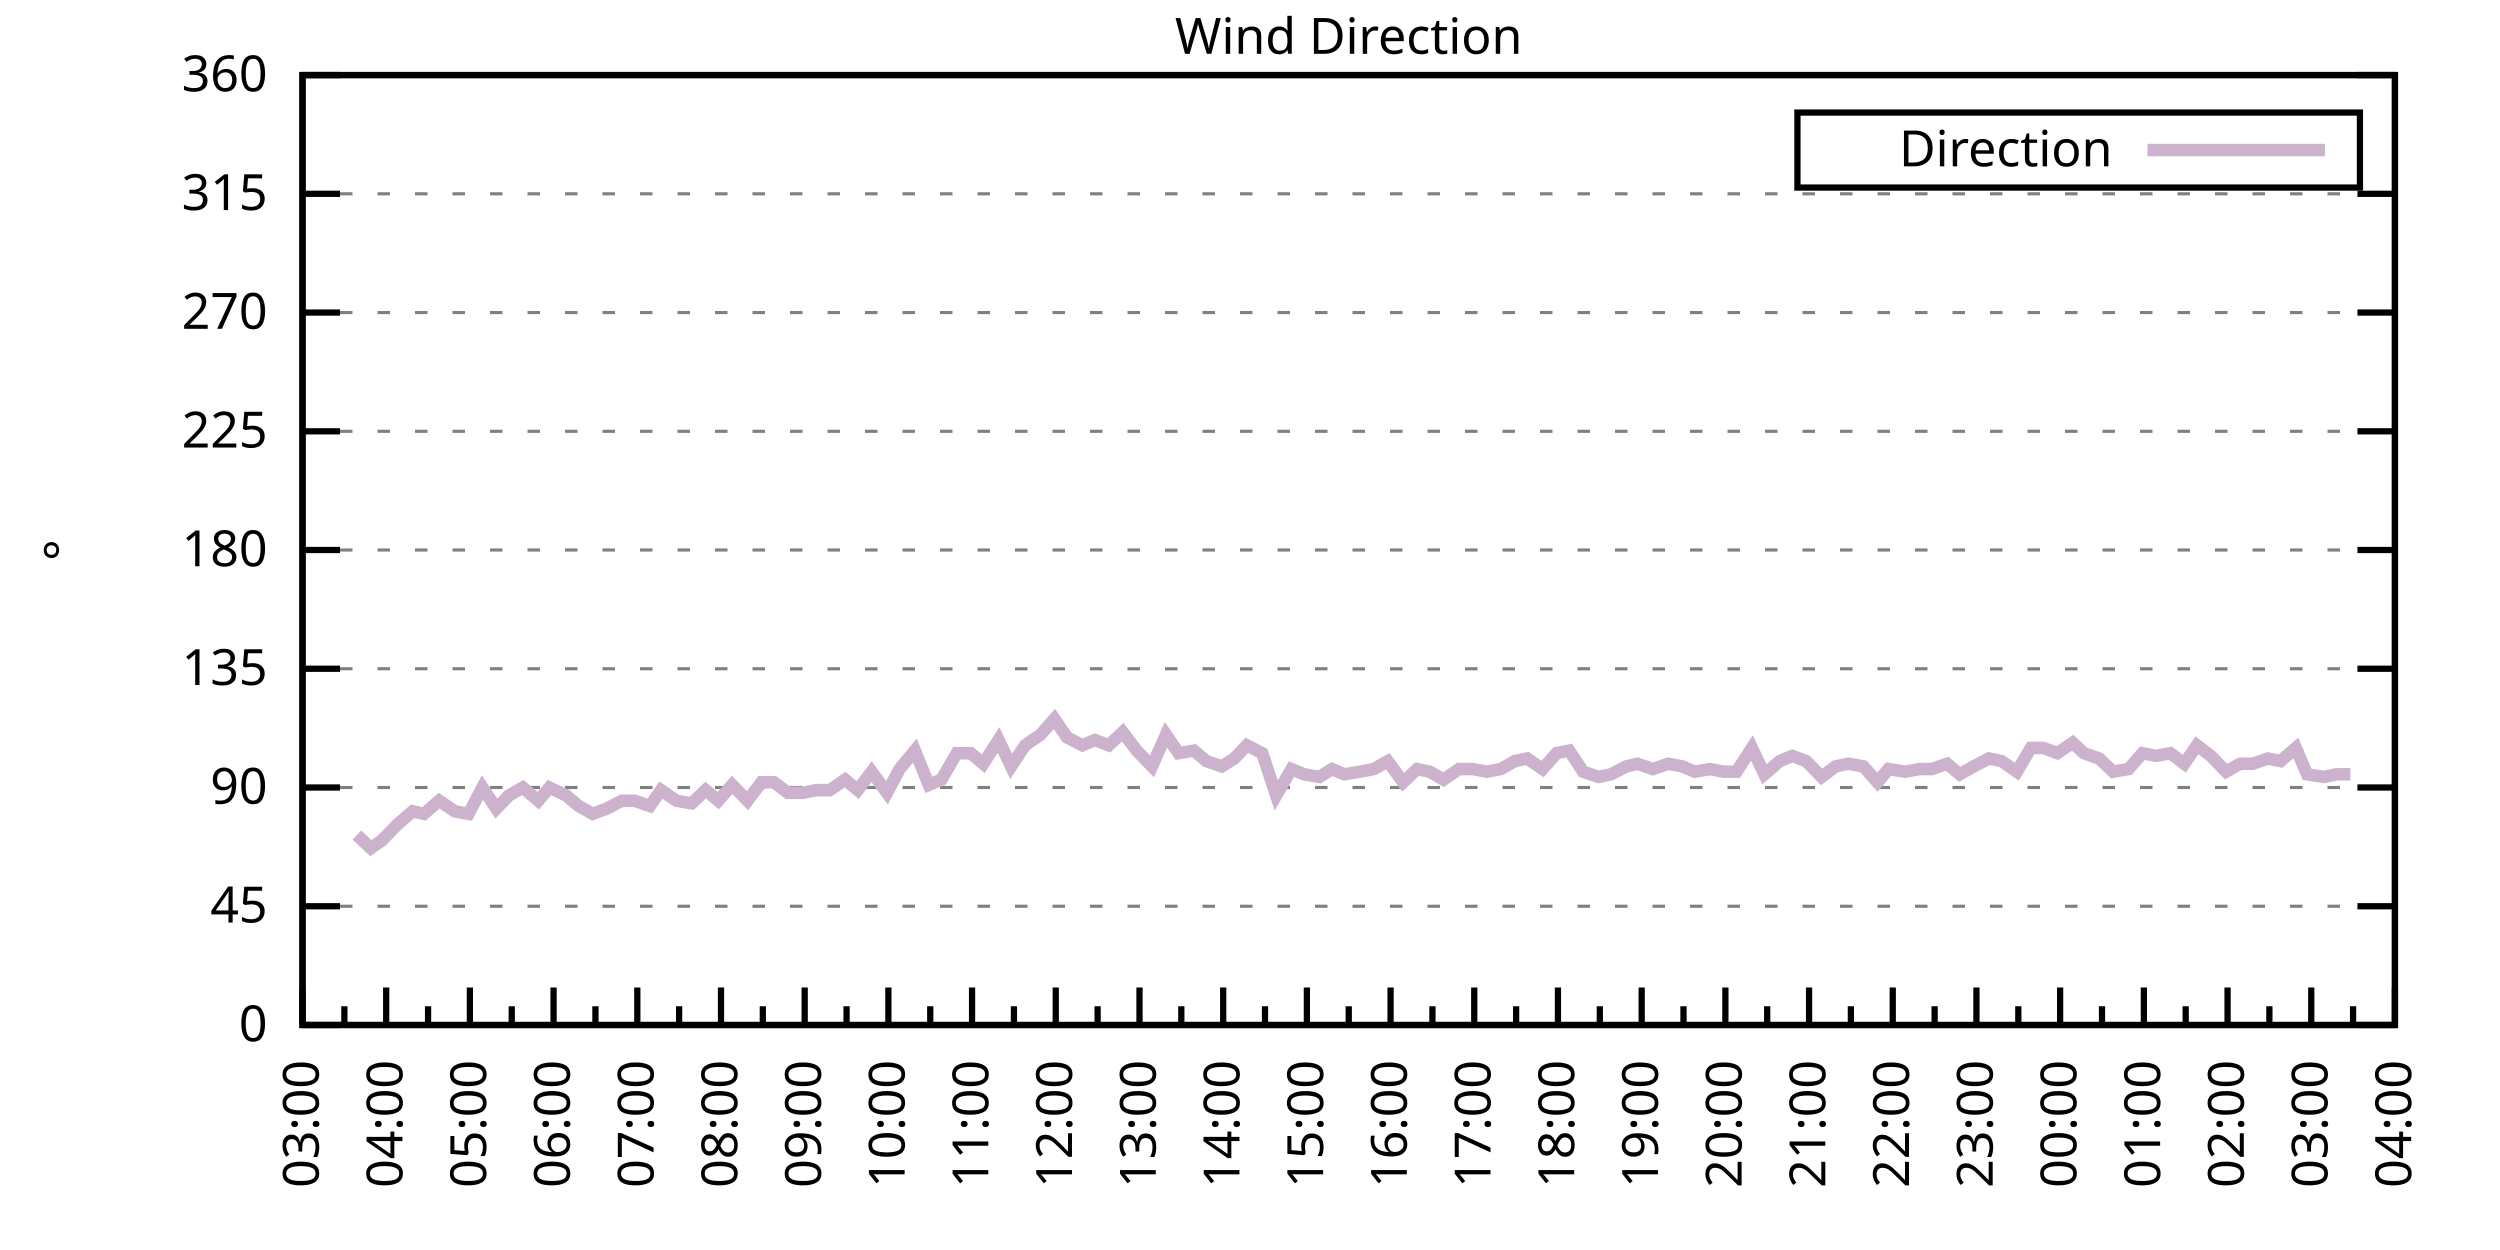
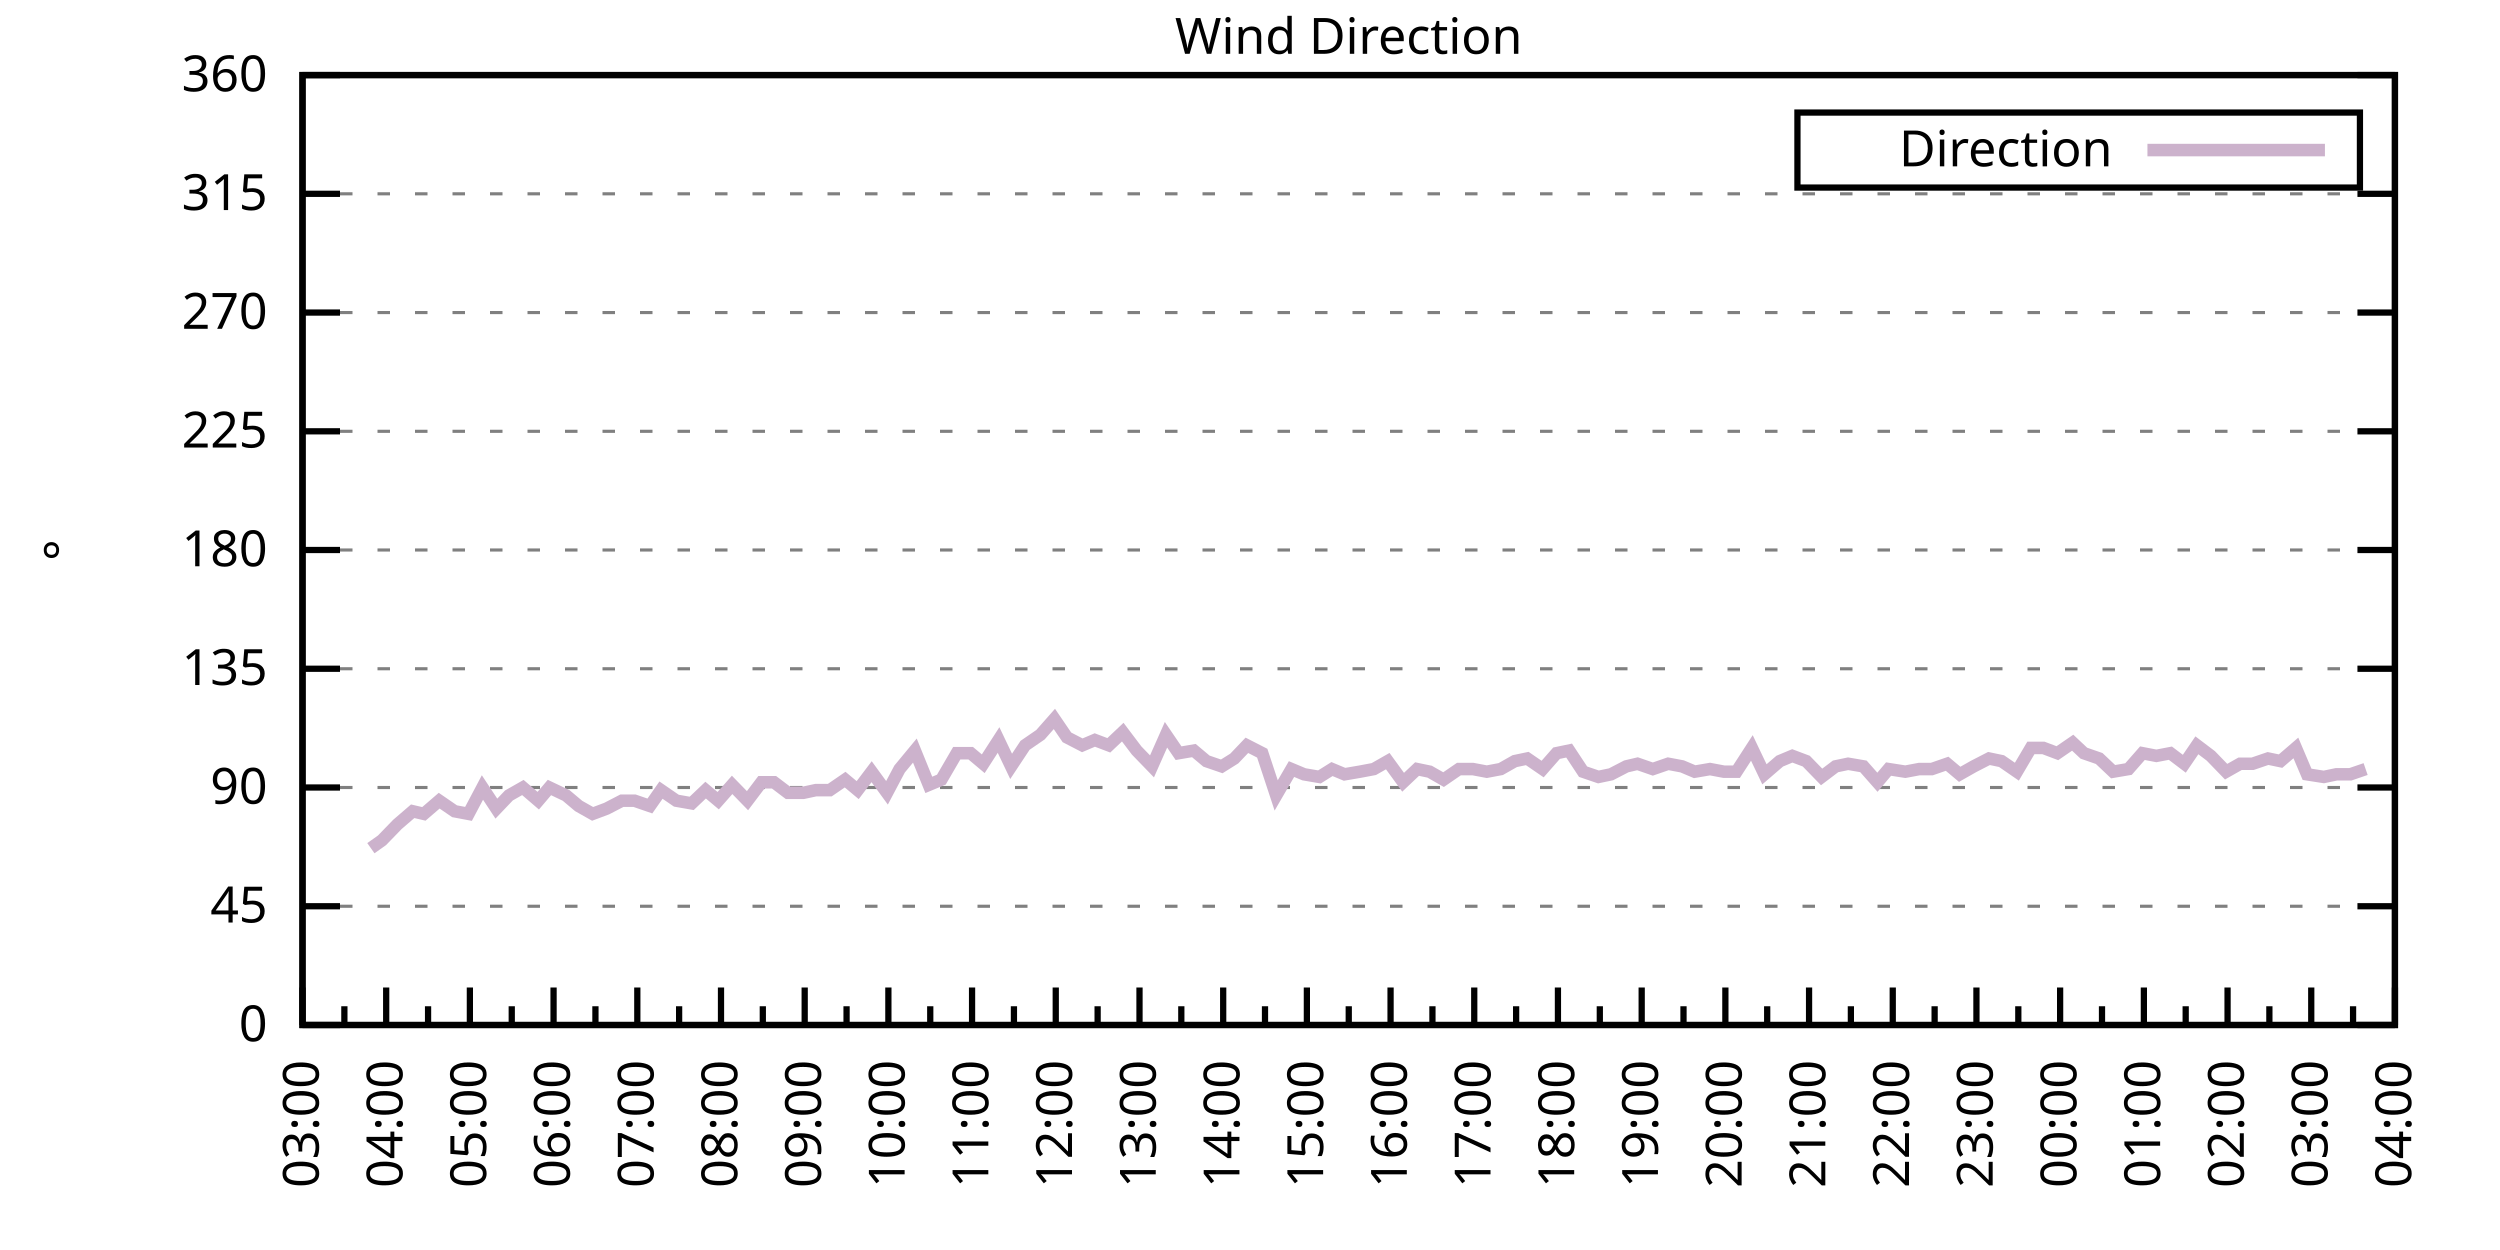
<svg xmlns="http://www.w3.org/2000/svg" xmlns:xlink="http://www.w3.org/1999/xlink" width="400" height="200" viewBox="0 0 400 200">
  <g id="gnuplot_canvas">
    <rect x="0" y="0" width="400" height="200" fill="none" />
    <defs>
      <circle id="gpDot" r="0.5" stroke-width="0.5" stroke="currentColor" />
      <path id="gpPt0" stroke-width="0.333" stroke="currentColor" d="M-1,0 h2 M0,-1 v2" />
      <path id="gpPt1" stroke-width="0.333" stroke="currentColor" d="M-1,-1 L1,1 M1,-1 L-1,1" />
      <path id="gpPt2" stroke-width="0.333" stroke="currentColor" d="M-1,0 L1,0 M0,-1 L0,1 M-1,-1 L1,1 M-1,1 L1,-1" />
      <rect id="gpPt3" stroke-width="0.333" stroke="currentColor" x="-1" y="-1" width="2" height="2" />
      <rect id="gpPt4" stroke-width="0.333" stroke="currentColor" fill="currentColor" x="-1" y="-1" width="2" height="2" />
      <circle id="gpPt5" stroke-width="0.333" stroke="currentColor" cx="0" cy="0" r="1" />
      <use xlink:href="#gpPt5" id="gpPt6" fill="currentColor" stroke="none" />
      <path id="gpPt7" stroke-width="0.333" stroke="currentColor" d="M0,-1.33 L-1.33,0.67 L1.33,0.67 z" />
      <use xlink:href="#gpPt7" id="gpPt8" fill="currentColor" stroke="none" />
      <use xlink:href="#gpPt7" id="gpPt9" stroke="currentColor" transform="rotate(180)" />
      <use xlink:href="#gpPt9" id="gpPt10" fill="currentColor" stroke="none" />
      <use xlink:href="#gpPt3" id="gpPt11" stroke="currentColor" transform="rotate(45)" />
      <use xlink:href="#gpPt11" id="gpPt12" fill="currentColor" stroke="none" />
      <path id="gpPt13" stroke-width="0.333" stroke="currentColor" d="M0,1.330 L1.265,0.411 L0.782,-1.067 L-0.782,-1.076 L-1.265,0.411 z" />
      <use xlink:href="#gpPt13" id="gpPt14" fill="currentColor" stroke="none" />
      <filter id="textbox" filterUnits="objectBoundingBox" x="0" y="0" height="1" width="1">
        <feFlood flood-color="white" flood-opacity="1" result="bgnd" />
        <feComposite in="SourceGraphic" in2="bgnd" operator="atop" />
      </filter>
      <filter id="greybox" filterUnits="objectBoundingBox" x="0" y="0" height="1" width="1">
        <feFlood flood-color="lightgrey" flood-opacity="1" result="grey" />
        <feComposite in="SourceGraphic" in2="grey" operator="atop" />
      </filter>
    </defs>
    <g fill="none" color="white" stroke="currentColor" stroke-width="1.00" stroke-linecap="butt" stroke-linejoin="miter">
</g>
    <g fill="none" color="black" stroke="currentColor" stroke-width="1.00" stroke-linecap="butt" stroke-linejoin="miter">
      <g stroke="none" shape-rendering="crispEdges">
        <polygon fill="rgb(255, 255, 255)" points="48.40,164.00 383.18,164.00 383.18,12.02 48.40,12.02 " />
      </g>
    </g>
    <g fill="none" color="black" stroke="currentColor" stroke-width="1.00" stroke-linecap="butt" stroke-linejoin="miter">
</g>
    <g fill="none" color="black" stroke="black" stroke-width="0.50" stroke-linecap="butt" stroke-linejoin="miter">
</g>
    <g fill="none" color="gray" stroke="currentColor" stroke-width="0.50" stroke-linecap="butt" stroke-linejoin="miter">
      <path stroke="gray" stroke-dasharray="2,4" class="gridline" d="M48.40,164.00 L383.19,164.00  " />
    </g>
    <g fill="none" color="gray" stroke="gray" stroke-width="1.00" stroke-linecap="butt" stroke-linejoin="miter">
</g>
    <g fill="none" color="black" stroke="currentColor" stroke-width="1.00" stroke-linecap="butt" stroke-linejoin="miter">
      <path stroke="black" d="M48.40,164.00 L54.40,164.00 M383.19,164.00 L377.19,164.00  " />
      <g transform="translate(42.80,166.60)" stroke="none" fill="black" font-family="Sans" font-size="8.00" text-anchor="end">
        <text>
          <tspan font-family="Sans"> 0</tspan>
        </text>
      </g>
    </g>
    <g fill="none" color="black" stroke="currentColor" stroke-width="1.00" stroke-linecap="butt" stroke-linejoin="miter">
</g>
    <g fill="none" color="black" stroke="black" stroke-width="0.50" stroke-linecap="butt" stroke-linejoin="miter">
</g>
    <g fill="none" color="gray" stroke="currentColor" stroke-width="0.50" stroke-linecap="butt" stroke-linejoin="miter">
      <path stroke="gray" stroke-dasharray="2,4" class="gridline" d="M48.40,145.00 L383.19,145.00  " />
    </g>
    <g fill="none" color="gray" stroke="gray" stroke-width="1.00" stroke-linecap="butt" stroke-linejoin="miter">
</g>
    <g fill="none" color="black" stroke="currentColor" stroke-width="1.00" stroke-linecap="butt" stroke-linejoin="miter">
      <path stroke="black" d="M48.40,145.00 L54.40,145.00 M383.19,145.00 L377.19,145.00  " />
      <g transform="translate(42.80,147.60)" stroke="none" fill="black" font-family="Sans" font-size="8.00" text-anchor="end">
        <text>
          <tspan font-family="Sans"> 45</tspan>
        </text>
      </g>
    </g>
    <g fill="none" color="black" stroke="currentColor" stroke-width="1.00" stroke-linecap="butt" stroke-linejoin="miter">
</g>
    <g fill="none" color="black" stroke="black" stroke-width="0.50" stroke-linecap="butt" stroke-linejoin="miter">
</g>
    <g fill="none" color="gray" stroke="currentColor" stroke-width="0.50" stroke-linecap="butt" stroke-linejoin="miter">
      <path stroke="gray" stroke-dasharray="2,4" class="gridline" d="M48.40,126.00 L383.19,126.00  " />
    </g>
    <g fill="none" color="gray" stroke="gray" stroke-width="1.00" stroke-linecap="butt" stroke-linejoin="miter">
</g>
    <g fill="none" color="black" stroke="currentColor" stroke-width="1.00" stroke-linecap="butt" stroke-linejoin="miter">
      <path stroke="black" d="M48.40,126.00 L54.40,126.00 M383.19,126.00 L377.19,126.00  " />
      <g transform="translate(42.80,128.60)" stroke="none" fill="black" font-family="Sans" font-size="8.00" text-anchor="end">
        <text>
          <tspan font-family="Sans"> 90</tspan>
        </text>
      </g>
    </g>
    <g fill="none" color="black" stroke="currentColor" stroke-width="1.00" stroke-linecap="butt" stroke-linejoin="miter">
</g>
    <g fill="none" color="black" stroke="black" stroke-width="0.50" stroke-linecap="butt" stroke-linejoin="miter">
</g>
    <g fill="none" color="gray" stroke="currentColor" stroke-width="0.50" stroke-linecap="butt" stroke-linejoin="miter">
      <path stroke="gray" stroke-dasharray="2,4" class="gridline" d="M48.40,107.00 L383.19,107.00  " />
    </g>
    <g fill="none" color="gray" stroke="gray" stroke-width="1.00" stroke-linecap="butt" stroke-linejoin="miter">
</g>
    <g fill="none" color="black" stroke="currentColor" stroke-width="1.00" stroke-linecap="butt" stroke-linejoin="miter">
      <path stroke="black" d="M48.40,107.00 L54.40,107.00 M383.19,107.00 L377.19,107.00  " />
      <g transform="translate(42.80,109.60)" stroke="none" fill="black" font-family="Sans" font-size="8.00" text-anchor="end">
        <text>
          <tspan font-family="Sans"> 135</tspan>
        </text>
      </g>
    </g>
    <g fill="none" color="black" stroke="currentColor" stroke-width="1.00" stroke-linecap="butt" stroke-linejoin="miter">
</g>
    <g fill="none" color="black" stroke="black" stroke-width="0.50" stroke-linecap="butt" stroke-linejoin="miter">
</g>
    <g fill="none" color="gray" stroke="currentColor" stroke-width="0.50" stroke-linecap="butt" stroke-linejoin="miter">
      <path stroke="gray" stroke-dasharray="2,4" class="gridline" d="M48.40,88.00 L383.19,88.00  " />
    </g>
    <g fill="none" color="gray" stroke="gray" stroke-width="1.00" stroke-linecap="butt" stroke-linejoin="miter">
</g>
    <g fill="none" color="black" stroke="currentColor" stroke-width="1.00" stroke-linecap="butt" stroke-linejoin="miter">
      <path stroke="black" d="M48.40,88.00 L54.40,88.00 M383.19,88.00 L377.19,88.00  " />
      <g transform="translate(42.80,90.60)" stroke="none" fill="black" font-family="Sans" font-size="8.00" text-anchor="end">
        <text>
          <tspan font-family="Sans"> 180</tspan>
        </text>
      </g>
    </g>
    <g fill="none" color="black" stroke="currentColor" stroke-width="1.00" stroke-linecap="butt" stroke-linejoin="miter">
</g>
    <g fill="none" color="black" stroke="black" stroke-width="0.50" stroke-linecap="butt" stroke-linejoin="miter">
</g>
    <g fill="none" color="gray" stroke="currentColor" stroke-width="0.50" stroke-linecap="butt" stroke-linejoin="miter">
      <path stroke="gray" stroke-dasharray="2,4" class="gridline" d="M48.40,69.01 L383.19,69.01  " />
    </g>
    <g fill="none" color="gray" stroke="gray" stroke-width="1.00" stroke-linecap="butt" stroke-linejoin="miter">
</g>
    <g fill="none" color="black" stroke="currentColor" stroke-width="1.00" stroke-linecap="butt" stroke-linejoin="miter">
      <path stroke="black" d="M48.40,69.01 L54.40,69.01 M383.19,69.01 L377.19,69.01  " />
      <g transform="translate(42.80,71.61)" stroke="none" fill="black" font-family="Sans" font-size="8.00" text-anchor="end">
        <text>
          <tspan font-family="Sans"> 225</tspan>
        </text>
      </g>
    </g>
    <g fill="none" color="black" stroke="currentColor" stroke-width="1.00" stroke-linecap="butt" stroke-linejoin="miter">
</g>
    <g fill="none" color="black" stroke="black" stroke-width="0.50" stroke-linecap="butt" stroke-linejoin="miter">
</g>
    <g fill="none" color="gray" stroke="currentColor" stroke-width="0.50" stroke-linecap="butt" stroke-linejoin="miter">
      <path stroke="gray" stroke-dasharray="2,4" class="gridline" d="M48.40,50.01 L383.19,50.01  " />
    </g>
    <g fill="none" color="gray" stroke="gray" stroke-width="1.00" stroke-linecap="butt" stroke-linejoin="miter">
</g>
    <g fill="none" color="black" stroke="currentColor" stroke-width="1.00" stroke-linecap="butt" stroke-linejoin="miter">
      <path stroke="black" d="M48.40,50.01 L54.40,50.01 M383.19,50.01 L377.19,50.01  " />
      <g transform="translate(42.80,52.61)" stroke="none" fill="black" font-family="Sans" font-size="8.00" text-anchor="end">
        <text>
          <tspan font-family="Sans"> 270</tspan>
        </text>
      </g>
    </g>
    <g fill="none" color="black" stroke="currentColor" stroke-width="1.00" stroke-linecap="butt" stroke-linejoin="miter">
</g>
    <g fill="none" color="black" stroke="black" stroke-width="0.50" stroke-linecap="butt" stroke-linejoin="miter">
</g>
    <g fill="none" color="gray" stroke="currentColor" stroke-width="0.50" stroke-linecap="butt" stroke-linejoin="miter">
      <path stroke="gray" stroke-dasharray="2,4" class="gridline" d="M48.40,31.01 L383.19,31.01  " />
    </g>
    <g fill="none" color="gray" stroke="gray" stroke-width="1.00" stroke-linecap="butt" stroke-linejoin="miter">
</g>
    <g fill="none" color="black" stroke="currentColor" stroke-width="1.00" stroke-linecap="butt" stroke-linejoin="miter">
      <path stroke="black" d="M48.40,31.01 L54.40,31.01 M383.19,31.01 L377.19,31.01  " />
      <g transform="translate(42.80,33.61)" stroke="none" fill="black" font-family="Sans" font-size="8.00" text-anchor="end">
        <text>
          <tspan font-family="Sans"> 315</tspan>
        </text>
      </g>
    </g>
    <g fill="none" color="black" stroke="currentColor" stroke-width="1.00" stroke-linecap="butt" stroke-linejoin="miter">
</g>
    <g fill="none" color="black" stroke="black" stroke-width="0.50" stroke-linecap="butt" stroke-linejoin="miter">
</g>
    <g fill="none" color="gray" stroke="currentColor" stroke-width="0.50" stroke-linecap="butt" stroke-linejoin="miter">
      <path stroke="gray" stroke-dasharray="2,4" class="gridline" d="M48.40,12.01 L383.19,12.01  " />
    </g>
    <g fill="none" color="gray" stroke="gray" stroke-width="1.00" stroke-linecap="butt" stroke-linejoin="miter">
</g>
    <g fill="none" color="black" stroke="currentColor" stroke-width="1.00" stroke-linecap="butt" stroke-linejoin="miter">
      <path stroke="black" d="M48.40,12.01 L54.40,12.01 M383.19,12.01 L377.19,12.01  " />
      <g transform="translate(42.80,14.61)" stroke="none" fill="black" font-family="Sans" font-size="8.00" text-anchor="end">
        <text>
          <tspan font-family="Sans"> 360</tspan>
        </text>
      </g>
    </g>
    <g fill="none" color="black" stroke="currentColor" stroke-width="1.00" stroke-linecap="butt" stroke-linejoin="miter">
      <path stroke="black" d="M48.40,164.00 L48.40,158.00  " />
      <g transform="translate(51.00,169.60) rotate(270)" stroke="none" fill="black" font-family="Sans" font-size="8.00" text-anchor="end">
        <text>
          <tspan font-family="Sans">03:00</tspan>
        </text>
      </g>
    </g>
    <g fill="none" color="black" stroke="currentColor" stroke-width="1.00" stroke-linecap="butt" stroke-linejoin="miter">
      <path stroke="black" d="M55.10,164.00 L55.10,161.00 M61.79,164.00 L61.79,158.00  " />
      <g transform="translate(64.39,169.60) rotate(270)" stroke="none" fill="black" font-family="Sans" font-size="8.00" text-anchor="end">
        <text>
          <tspan font-family="Sans">04:00</tspan>
        </text>
      </g>
    </g>
    <g fill="none" color="black" stroke="currentColor" stroke-width="1.00" stroke-linecap="butt" stroke-linejoin="miter">
      <path stroke="black" d="M68.49,164.00 L68.49,161.00 M75.18,164.00 L75.18,158.00  " />
      <g transform="translate(77.78,169.60) rotate(270)" stroke="none" fill="black" font-family="Sans" font-size="8.00" text-anchor="end">
        <text>
          <tspan font-family="Sans">05:00</tspan>
        </text>
      </g>
    </g>
    <g fill="none" color="black" stroke="currentColor" stroke-width="1.00" stroke-linecap="butt" stroke-linejoin="miter">
      <path stroke="black" d="M81.88,164.00 L81.88,161.00 M88.57,164.00 L88.57,158.00  " />
      <g transform="translate(91.17,169.60) rotate(270)" stroke="none" fill="black" font-family="Sans" font-size="8.00" text-anchor="end">
        <text>
          <tspan font-family="Sans">06:00</tspan>
        </text>
      </g>
    </g>
    <g fill="none" color="black" stroke="currentColor" stroke-width="1.00" stroke-linecap="butt" stroke-linejoin="miter">
      <path stroke="black" d="M95.27,164.00 L95.27,161.00 M101.97,164.00 L101.97,158.00  " />
      <g transform="translate(104.57,169.60) rotate(270)" stroke="none" fill="black" font-family="Sans" font-size="8.00" text-anchor="end">
        <text>
          <tspan font-family="Sans">07:00</tspan>
        </text>
      </g>
    </g>
    <g fill="none" color="black" stroke="currentColor" stroke-width="1.00" stroke-linecap="butt" stroke-linejoin="miter">
      <path stroke="black" d="M108.66,164.00 L108.66,161.00 M115.36,164.00 L115.36,158.00  " />
      <g transform="translate(117.96,169.60) rotate(270)" stroke="none" fill="black" font-family="Sans" font-size="8.00" text-anchor="end">
        <text>
          <tspan font-family="Sans">08:00</tspan>
        </text>
      </g>
    </g>
    <g fill="none" color="black" stroke="currentColor" stroke-width="1.00" stroke-linecap="butt" stroke-linejoin="miter">
      <path stroke="black" d="M122.05,164.00 L122.05,161.00 M128.75,164.00 L128.75,158.00  " />
      <g transform="translate(131.35,169.60) rotate(270)" stroke="none" fill="black" font-family="Sans" font-size="8.00" text-anchor="end">
        <text>
          <tspan font-family="Sans">09:00</tspan>
        </text>
      </g>
    </g>
    <g fill="none" color="black" stroke="currentColor" stroke-width="1.00" stroke-linecap="butt" stroke-linejoin="miter">
      <path stroke="black" d="M135.45,164.00 L135.45,161.00 M142.14,164.00 L142.14,158.00  " />
      <g transform="translate(144.74,169.60) rotate(270)" stroke="none" fill="black" font-family="Sans" font-size="8.00" text-anchor="end">
        <text>
          <tspan font-family="Sans">10:00</tspan>
        </text>
      </g>
    </g>
    <g fill="none" color="black" stroke="currentColor" stroke-width="1.00" stroke-linecap="butt" stroke-linejoin="miter">
      <path stroke="black" d="M148.84,164.00 L148.84,161.00 M155.53,164.00 L155.53,158.00  " />
      <g transform="translate(158.13,169.60) rotate(270)" stroke="none" fill="black" font-family="Sans" font-size="8.00" text-anchor="end">
        <text>
          <tspan font-family="Sans">11:00</tspan>
        </text>
      </g>
    </g>
    <g fill="none" color="black" stroke="currentColor" stroke-width="1.00" stroke-linecap="butt" stroke-linejoin="miter">
      <path stroke="black" d="M162.23,164.00 L162.23,161.00 M168.92,164.00 L168.92,158.00  " />
      <g transform="translate(171.52,169.60) rotate(270)" stroke="none" fill="black" font-family="Sans" font-size="8.00" text-anchor="end">
        <text>
          <tspan font-family="Sans">12:00</tspan>
        </text>
      </g>
    </g>
    <g fill="none" color="black" stroke="currentColor" stroke-width="1.00" stroke-linecap="butt" stroke-linejoin="miter">
      <path stroke="black" d="M175.62,164.00 L175.62,161.00 M182.32,164.00 L182.32,158.00  " />
      <g transform="translate(184.92,169.60) rotate(270)" stroke="none" fill="black" font-family="Sans" font-size="8.00" text-anchor="end">
        <text>
          <tspan font-family="Sans">13:00</tspan>
        </text>
      </g>
    </g>
    <g fill="none" color="black" stroke="currentColor" stroke-width="1.00" stroke-linecap="butt" stroke-linejoin="miter">
      <path stroke="black" d="M189.01,164.00 L189.01,161.00 M195.71,164.00 L195.71,158.00  " />
      <g transform="translate(198.31,169.60) rotate(270)" stroke="none" fill="black" font-family="Sans" font-size="8.00" text-anchor="end">
        <text>
          <tspan font-family="Sans">14:00</tspan>
        </text>
      </g>
    </g>
    <g fill="none" color="black" stroke="currentColor" stroke-width="1.00" stroke-linecap="butt" stroke-linejoin="miter">
      <path stroke="black" d="M202.40,164.00 L202.40,161.00 M209.10,164.00 L209.10,158.00  " />
      <g transform="translate(211.70,169.60) rotate(270)" stroke="none" fill="black" font-family="Sans" font-size="8.00" text-anchor="end">
        <text>
          <tspan font-family="Sans">15:00</tspan>
        </text>
      </g>
    </g>
    <g fill="none" color="black" stroke="currentColor" stroke-width="1.00" stroke-linecap="butt" stroke-linejoin="miter">
      <path stroke="black" d="M215.80,164.00 L215.80,161.00 M222.49,164.00 L222.49,158.00  " />
      <g transform="translate(225.09,169.60) rotate(270)" stroke="none" fill="black" font-family="Sans" font-size="8.00" text-anchor="end">
        <text>
          <tspan font-family="Sans">16:00</tspan>
        </text>
      </g>
    </g>
    <g fill="none" color="black" stroke="currentColor" stroke-width="1.00" stroke-linecap="butt" stroke-linejoin="miter">
      <path stroke="black" d="M229.19,164.00 L229.19,161.00 M235.88,164.00 L235.88,158.00  " />
      <g transform="translate(238.48,169.60) rotate(270)" stroke="none" fill="black" font-family="Sans" font-size="8.00" text-anchor="end">
        <text>
          <tspan font-family="Sans">17:00</tspan>
        </text>
      </g>
    </g>
    <g fill="none" color="black" stroke="currentColor" stroke-width="1.00" stroke-linecap="butt" stroke-linejoin="miter">
      <path stroke="black" d="M242.58,164.00 L242.58,161.00 M249.27,164.00 L249.27,158.00  " />
      <g transform="translate(251.87,169.60) rotate(270)" stroke="none" fill="black" font-family="Sans" font-size="8.00" text-anchor="end">
        <text>
          <tspan font-family="Sans">18:00</tspan>
        </text>
      </g>
    </g>
    <g fill="none" color="black" stroke="currentColor" stroke-width="1.00" stroke-linecap="butt" stroke-linejoin="miter">
      <path stroke="black" d="M255.97,164.00 L255.97,161.00 M262.67,164.00 L262.67,158.00  " />
      <g transform="translate(265.27,169.60) rotate(270)" stroke="none" fill="black" font-family="Sans" font-size="8.00" text-anchor="end">
        <text>
          <tspan font-family="Sans">19:00</tspan>
        </text>
      </g>
    </g>
    <g fill="none" color="black" stroke="currentColor" stroke-width="1.00" stroke-linecap="butt" stroke-linejoin="miter">
      <path stroke="black" d="M269.36,164.00 L269.36,161.00 M276.06,164.00 L276.06,158.00  " />
      <g transform="translate(278.66,169.60) rotate(270)" stroke="none" fill="black" font-family="Sans" font-size="8.00" text-anchor="end">
        <text>
          <tspan font-family="Sans">20:00</tspan>
        </text>
      </g>
    </g>
    <g fill="none" color="black" stroke="currentColor" stroke-width="1.00" stroke-linecap="butt" stroke-linejoin="miter">
      <path stroke="black" d="M282.75,164.00 L282.75,161.00 M289.45,164.00 L289.45,158.00  " />
      <g transform="translate(292.05,169.60) rotate(270)" stroke="none" fill="black" font-family="Sans" font-size="8.00" text-anchor="end">
        <text>
          <tspan font-family="Sans">21:00</tspan>
        </text>
      </g>
    </g>
    <g fill="none" color="black" stroke="currentColor" stroke-width="1.00" stroke-linecap="butt" stroke-linejoin="miter">
      <path stroke="black" d="M296.14,164.00 L296.14,161.00 M302.84,164.00 L302.84,158.00  " />
      <g transform="translate(305.44,169.60) rotate(270)" stroke="none" fill="black" font-family="Sans" font-size="8.00" text-anchor="end">
        <text>
          <tspan font-family="Sans">22:00</tspan>
        </text>
      </g>
    </g>
    <g fill="none" color="black" stroke="currentColor" stroke-width="1.00" stroke-linecap="butt" stroke-linejoin="miter">
      <path stroke="black" d="M309.54,164.00 L309.54,161.00 M316.23,164.00 L316.23,158.00  " />
      <g transform="translate(318.83,169.60) rotate(270)" stroke="none" fill="black" font-family="Sans" font-size="8.00" text-anchor="end">
        <text>
          <tspan font-family="Sans">23:00</tspan>
        </text>
      </g>
    </g>
    <g fill="none" color="black" stroke="currentColor" stroke-width="1.00" stroke-linecap="butt" stroke-linejoin="miter">
      <path stroke="black" d="M322.93,164.00 L322.93,161.00 M329.62,164.00 L329.62,158.00  " />
      <g transform="translate(332.22,169.60) rotate(270)" stroke="none" fill="black" font-family="Sans" font-size="8.00" text-anchor="end">
        <text>
          <tspan font-family="Sans">00:00</tspan>
        </text>
      </g>
    </g>
    <g fill="none" color="black" stroke="currentColor" stroke-width="1.00" stroke-linecap="butt" stroke-linejoin="miter">
      <path stroke="black" d="M336.32,164.00 L336.32,161.00 M343.02,164.00 L343.02,158.00  " />
      <g transform="translate(345.62,169.60) rotate(270)" stroke="none" fill="black" font-family="Sans" font-size="8.00" text-anchor="end">
        <text>
          <tspan font-family="Sans">01:00</tspan>
        </text>
      </g>
    </g>
    <g fill="none" color="black" stroke="currentColor" stroke-width="1.00" stroke-linecap="butt" stroke-linejoin="miter">
      <path stroke="black" d="M349.71,164.00 L349.71,161.00 M356.41,164.00 L356.41,158.00  " />
      <g transform="translate(359.01,169.60) rotate(270)" stroke="none" fill="black" font-family="Sans" font-size="8.00" text-anchor="end">
        <text>
          <tspan font-family="Sans">02:00</tspan>
        </text>
      </g>
    </g>
    <g fill="none" color="black" stroke="currentColor" stroke-width="1.00" stroke-linecap="butt" stroke-linejoin="miter">
      <path stroke="black" d="M363.10,164.00 L363.10,161.00 M369.80,164.00 L369.80,158.00  " />
      <g transform="translate(372.40,169.60) rotate(270)" stroke="none" fill="black" font-family="Sans" font-size="8.00" text-anchor="end">
        <text>
          <tspan font-family="Sans">03:00</tspan>
        </text>
      </g>
    </g>
    <g fill="none" color="black" stroke="currentColor" stroke-width="1.00" stroke-linecap="butt" stroke-linejoin="miter">
      <path stroke="black" d="M376.49,164.00 L376.49,161.00 M383.19,164.00 L383.19,158.00  " />
      <g transform="translate(385.79,169.60) rotate(270)" stroke="none" fill="black" font-family="Sans" font-size="8.00" text-anchor="end">
        <text>
          <tspan font-family="Sans">04:00</tspan>
        </text>
      </g>
    </g>
    <g fill="none" color="black" stroke="currentColor" stroke-width="1.00" stroke-linecap="butt" stroke-linejoin="miter">
</g>
    <g fill="none" color="black" stroke="currentColor" stroke-width="1.00" stroke-linecap="butt" stroke-linejoin="miter">
      <path stroke="black" d="M48.40,12.01 L48.40,164.00 L383.19,164.00 L383.19,12.01 L48.40,12.01 Z  " />
    </g>
    <g fill="none" color="black" stroke="currentColor" stroke-width="1.00" stroke-linecap="butt" stroke-linejoin="miter">
      <g transform="translate(12.80,88.01) rotate(270)" stroke="none" fill="black" font-family="Sans" font-size="8.00" text-anchor="middle">
        <text>
          <tspan font-family="Sans">°</tspan>
        </text>
      </g>
    </g>
    <g fill="none" color="black" stroke="currentColor" stroke-width="1.00" stroke-linecap="butt" stroke-linejoin="miter">
</g>
    <g fill="none" color="black" stroke="currentColor" stroke-width="1.00" stroke-linecap="butt" stroke-linejoin="miter">
      <path stroke="black" d="M287.59,30.01 L287.59,18.01 L377.59,18.01 L377.59,30.01 L287.59,30.01 Z  " />
    </g>
    <g id="Wind_direction_plot_1">
      <g fill="none" color="white" stroke="black" stroke-width="2.00" stroke-linecap="butt" stroke-linejoin="miter">
</g>
      <g fill="none" color="black" stroke="currentColor" stroke-width="2.00" stroke-linecap="butt" stroke-linejoin="miter">
        <g transform="translate(337.99,26.61)" stroke="none" fill="black" font-family="Sans" font-size="8.00" text-anchor="end">
          <text>
            <tspan font-family="Sans">Direction</tspan>
          </text>
        </g>
      </g>
      <g fill="none" color="black" stroke="currentColor" stroke-width="2.00" stroke-linecap="butt" stroke-linejoin="miter">
-         <path stroke="rgb(204, 178, 204)" d="M343.59,24.01 L371.99,24.01 M57.10,133.60 L59.34,135.71 L61.12,134.45 L63.58,131.91 L66.03,129.80 L67.82,130.22   L70.27,128.11 L72.73,129.80 L74.96,130.22 L77.19,126.00 L79.42,129.38 L81.43,127.27 L83.66,126.00 L86.12,128.11   L87.91,126.00 L90.58,127.27 L92.59,128.96 L94.82,130.22 L97.06,129.38 L99.51,128.11 L101.52,128.11 L103.98,128.96   L105.76,126.42 L108.22,128.11 L110.67,128.54 L112.90,126.42 L114.91,128.11 L117.14,125.58 L119.60,128.11 L121.83,125.16   L123.84,125.16 L126.07,126.85 L128.53,126.85 L130.54,126.42 L132.77,126.42 L135.22,124.74 L137.23,126.42 L139.46,123.47   L141.92,126.85 L143.93,123.05 L146.38,120.09 L148.61,125.58 L150.62,124.74 L153.08,120.51 L155.31,120.51 L157.32,122.20   L159.77,118.40 L161.78,122.62 L164.01,119.25 L166.47,117.56 L168.70,115.03 L170.71,117.98 L173.17,119.25 L175.17,118.40   L177.41,119.25 L179.64,117.14 L181.87,120.09 L184.32,122.62 L186.56,117.56 L188.57,120.51 L191.02,120.09 L193.03,121.78   L195.48,122.62 L197.49,121.36 L199.50,119.25 L201.96,120.51 L204.19,127.27 L206.64,123.05 L208.65,123.89 L211.11,124.31   L213.12,123.05 L215.13,123.89 L217.58,123.47 L219.81,123.05 L222.04,121.78 L224.50,125.16 L226.73,123.05 L228.74,123.47   L230.97,124.74 L233.43,123.05 L235.66,123.05 L237.89,123.47 L240.12,123.05 L242.36,121.78 L244.36,121.36 L246.82,123.05   L249.05,120.51 L251.06,120.09 L253.29,123.47 L255.75,124.31 L257.76,123.89 L260.21,122.62 L262.00,122.20 L264.45,123.05   L266.91,122.20 L269.14,122.62 L271.15,123.47 L273.60,123.05 L275.83,123.47 L277.84,123.47 L280.30,119.67 L282.31,123.89   L284.76,121.78 L286.77,120.94 L289.00,121.78 L291.46,124.31 L293.69,122.62 L295.70,122.20 L298.15,122.62 L300.39,125.16   L302.17,123.05 L304.85,123.47 L307.08,123.05 L309.09,123.05 L311.54,122.20 L313.55,123.89 L315.79,122.62 L318.24,121.36   L320.25,121.78 L322.70,123.47 L324.94,119.67 L326.95,119.67 L329.18,120.51 L331.63,118.83 L333.42,120.51 L335.87,121.36   L338.10,123.47 L340.56,123.05 L342.79,120.51 L345.02,120.94 L347.26,120.51 L349.49,122.20 L351.50,119.25 L353.73,120.94   L356.18,123.47 L358.42,122.20 L360.42,122.20 L362.88,121.36 L364.89,121.78 L367.34,119.67 L369.13,123.89 L371.81,124.31   L373.82,123.89 L376.05,123.89  " />
+         <path stroke="rgb(204, 178, 204)" d="M343.59,24.01 L371.99,24.01 M59.34,135.71 L61.12,134.45 L63.58,131.91 L66.03,129.80 L67.82,130.22 L70.27,128.11   L72.73,129.80 L74.96,130.22 L77.19,126.00 L79.42,129.38 L81.43,127.27 L83.66,126.00 L86.12,128.11 L87.91,126.00   L90.58,127.27 L92.59,128.96 L94.82,130.22 L97.06,129.38 L99.51,128.11 L101.52,128.11 L103.98,128.96 L105.76,126.42   L108.22,128.11 L110.67,128.54 L112.90,126.42 L114.91,128.11 L117.14,125.58 L119.60,128.11 L121.83,125.16 L123.84,125.16   L126.07,126.85 L128.53,126.85 L130.54,126.42 L132.77,126.42 L135.22,124.74 L137.23,126.42 L139.46,123.47 L141.92,126.85   L143.93,123.05 L146.38,120.09 L148.61,125.58 L150.62,124.74 L153.08,120.51 L155.31,120.51 L157.32,122.20 L159.77,118.40   L161.78,122.62 L164.01,119.25 L166.47,117.56 L168.70,115.03 L170.71,117.98 L173.17,119.25 L175.17,118.40 L177.41,119.25   L179.64,117.14 L181.87,120.09 L184.32,122.62 L186.56,117.56 L188.57,120.51 L191.02,120.09 L193.03,121.78 L195.48,122.62   L197.49,121.36 L199.50,119.25 L201.96,120.51 L204.19,127.27 L206.64,123.05 L208.65,123.89 L211.11,124.31 L213.12,123.05   L215.13,123.89 L217.58,123.47 L219.81,123.05 L222.04,121.78 L224.50,125.16 L226.73,123.05 L228.74,123.47 L230.97,124.74   L233.43,123.05 L235.66,123.05 L237.89,123.47 L240.12,123.05 L242.36,121.78 L244.36,121.36 L246.82,123.05 L249.05,120.51   L251.06,120.09 L253.29,123.47 L255.75,124.31 L257.76,123.89 L260.21,122.62 L262.00,122.20 L264.45,123.05 L266.91,122.20   L269.14,122.62 L271.15,123.47 L273.60,123.05 L275.83,123.47 L277.84,123.47 L280.30,119.67 L282.31,123.89 L284.76,121.78   L286.77,120.94 L289.00,121.78 L291.46,124.31 L293.69,122.62 L295.70,122.20 L298.15,122.62 L300.39,125.16 L302.17,123.05   L304.85,123.47 L307.08,123.05 L309.09,123.05 L311.54,122.20 L313.55,123.89 L315.79,122.62 L318.24,121.36 L320.25,121.78   L322.70,123.47 L324.94,119.67 L326.95,119.67 L329.18,120.51 L331.63,118.83 L333.42,120.51 L335.87,121.36 L338.10,123.47   L340.56,123.05 L342.79,120.51 L345.02,120.94 L347.26,120.51 L349.49,122.20 L351.50,119.25 L353.73,120.94 L356.18,123.47   L358.42,122.20 L360.42,122.20 L362.88,121.36 L364.89,121.78 L367.34,119.67 L369.13,123.89 L371.81,124.31 L373.82,123.89   L376.05,123.89 L378.50,123.05  " />
      </g>
    </g>
    <g fill="none" color="black" stroke="currentColor" stroke-width="2.00" stroke-linecap="butt" stroke-linejoin="miter">
</g>
    <g fill="none" color="black" stroke="black" stroke-width="1.00" stroke-linecap="butt" stroke-linejoin="miter">
</g>
    <g fill="none" color="black" stroke="currentColor" stroke-width="1.00" stroke-linecap="butt" stroke-linejoin="miter">
      <path stroke="black" d="M48.40,12.01 L48.40,164.00 L383.19,164.00 L383.19,12.01 L48.40,12.01 Z  " />
    </g>
    <g fill="none" color="black" stroke="currentColor" stroke-width="1.00" stroke-linecap="butt" stroke-linejoin="miter">
      <g transform="translate(215.79,8.61)" stroke="none" fill="black" font-family="Sans" font-size="8.00" text-anchor="middle">
        <text>
          <tspan font-family="Sans">Wind Direction</tspan>
        </text>
      </g>
    </g>
    <g fill="none" color="black" stroke="currentColor" stroke-width="1.00" stroke-linecap="butt" stroke-linejoin="miter">
</g>
  </g>
</svg>
